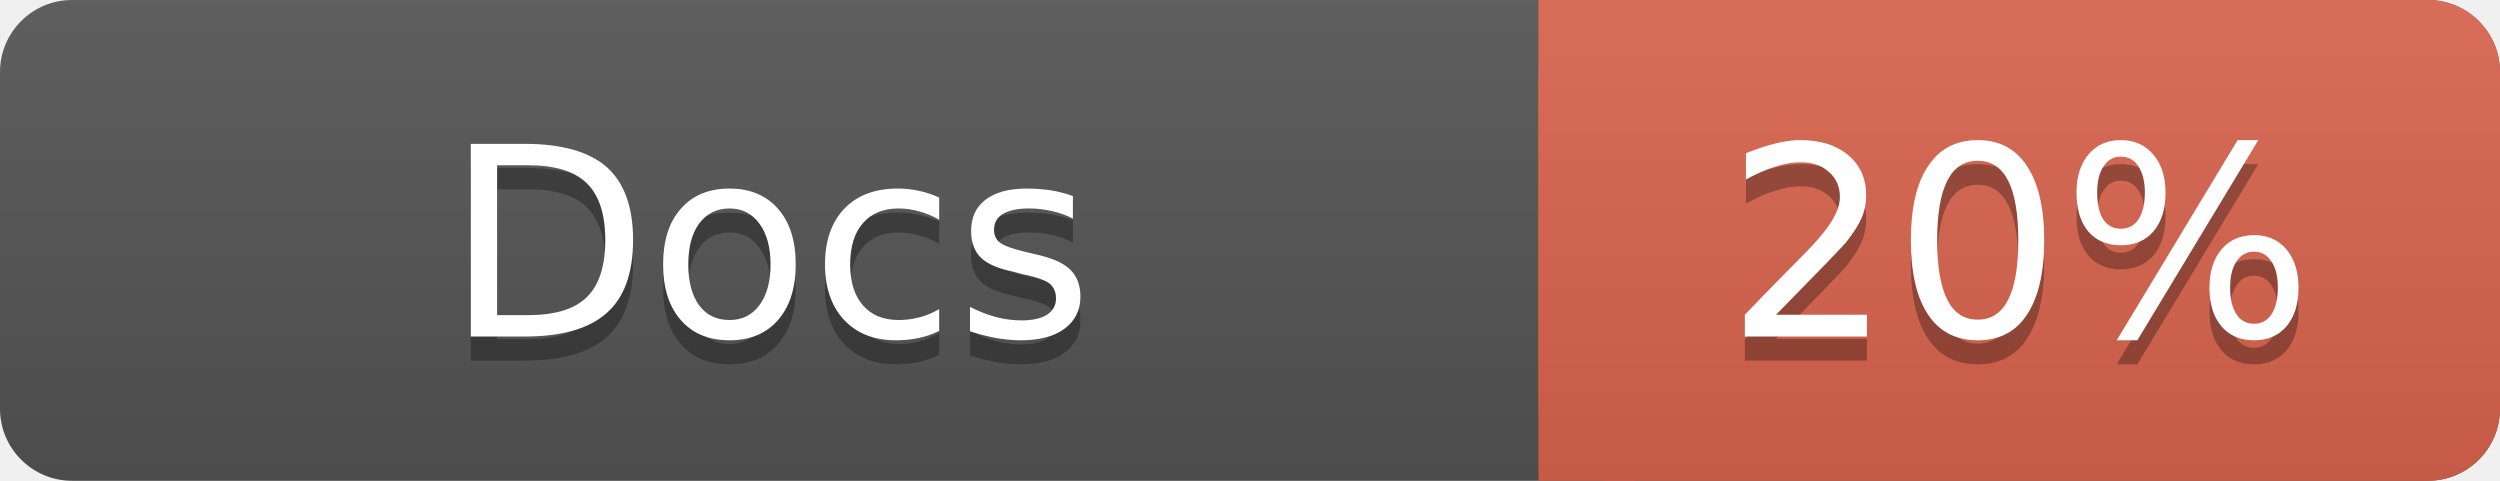
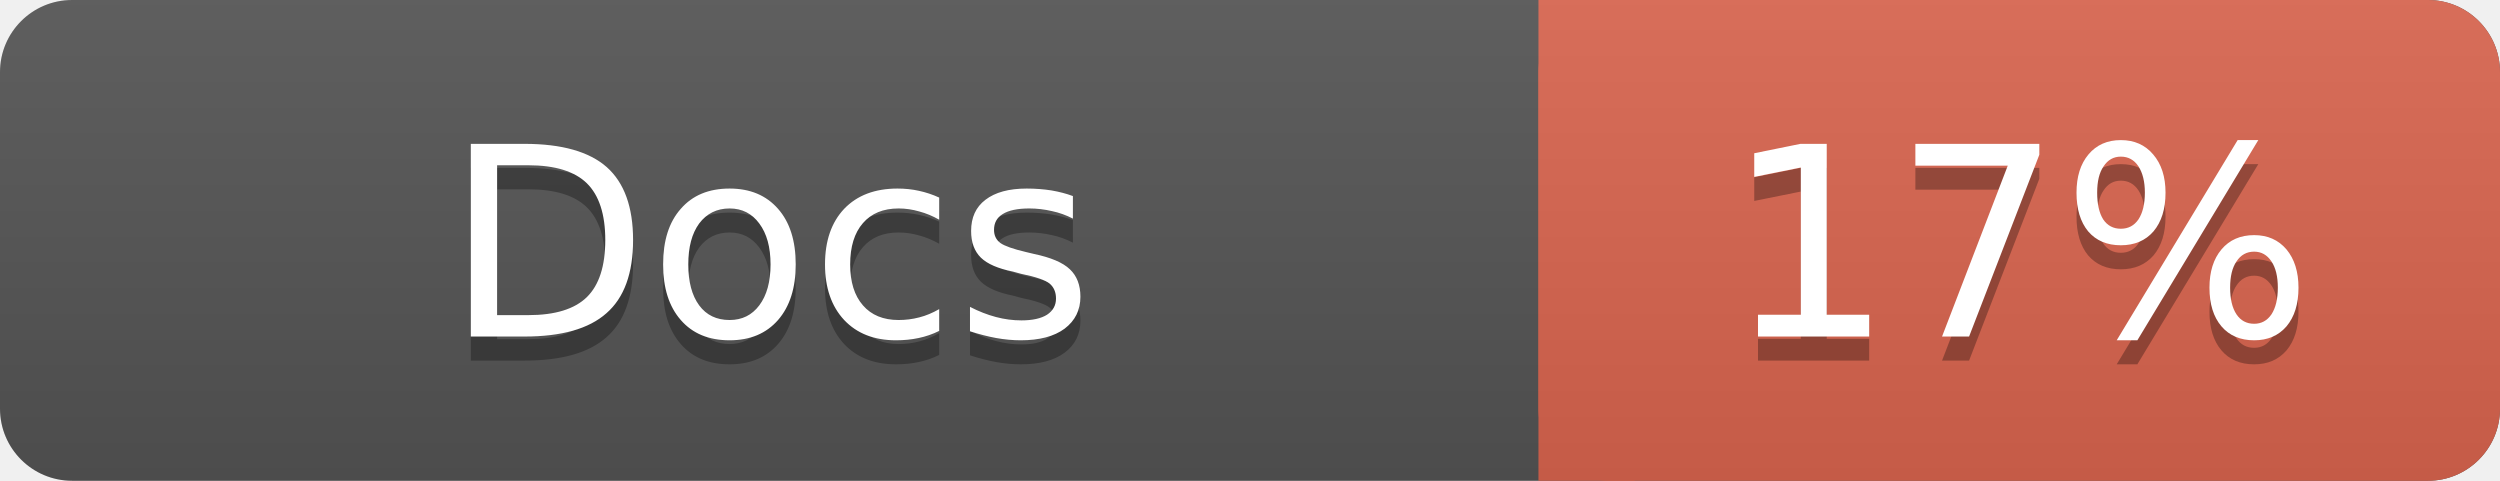
<svg xmlns="http://www.w3.org/2000/svg" width="104" height="20">
  <linearGradient id="a" x2="0" y2="100%">
    <stop offset="0" stop-color="#bbb" stop-opacity=".1" />
    <stop offset="1" stop-opacity=".1" />
  </linearGradient>
  <rect rx="3" width="104" height="20" fill="#555" />
  <rect rx="3" x="64" width="40" height="20" fill="#db654f" />
  <path fill="#db654f" d="M64 0h4v20h-4z" />
  <rect rx="3" width="104" height="20" fill="url(#a)" />
  <g fill="#fff" text-anchor="middle" font-family="DejaVu Sans,Verdana,Geneva,sans-serif" font-size="11">
    <text x="32" y="15" fill="#010101" fill-opacity=".3">Docs</text>
    <text x="32" y="14">Docs</text>
-     <text x="84" y="15" fill="#010101" fill-opacity=".3">20%</text>
-     <text x="84" y="14">20%</text>
+     <text x="84" y="15" fill="#010101" fill-opacity=".3">17%</text>
+     <text x="84" y="14">17%</text>
  </g>
</svg>
